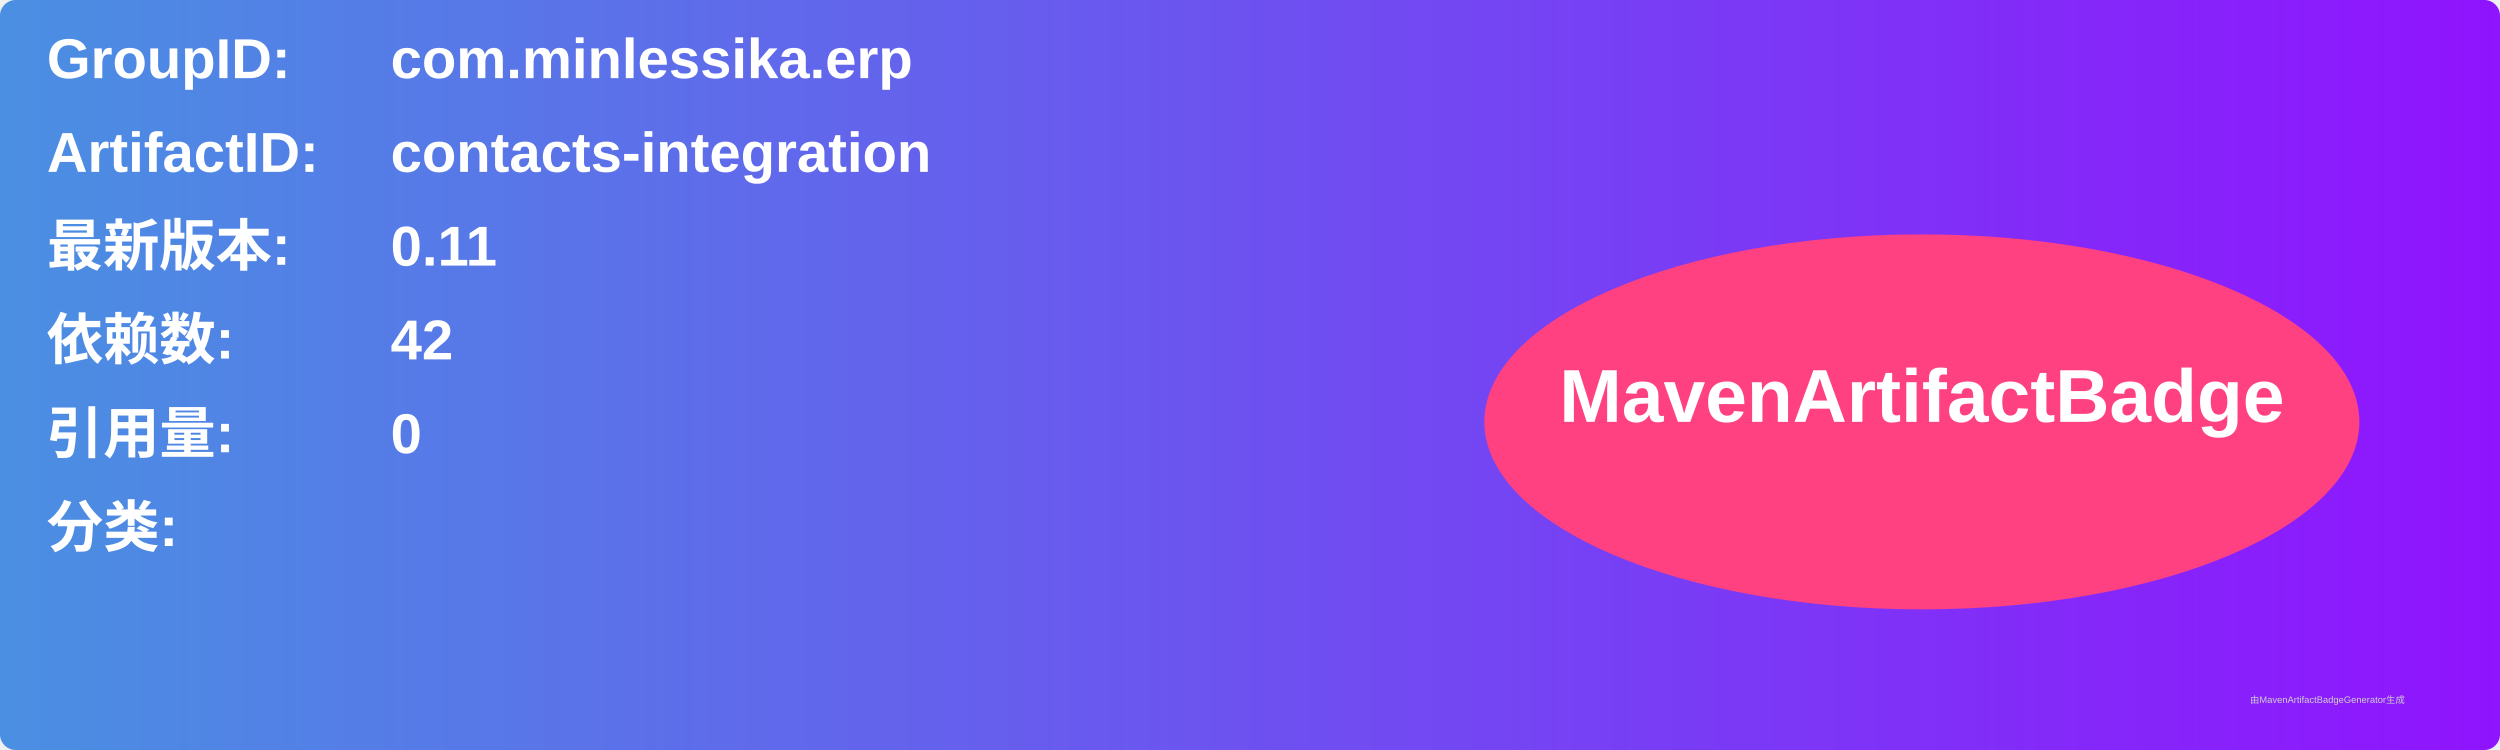
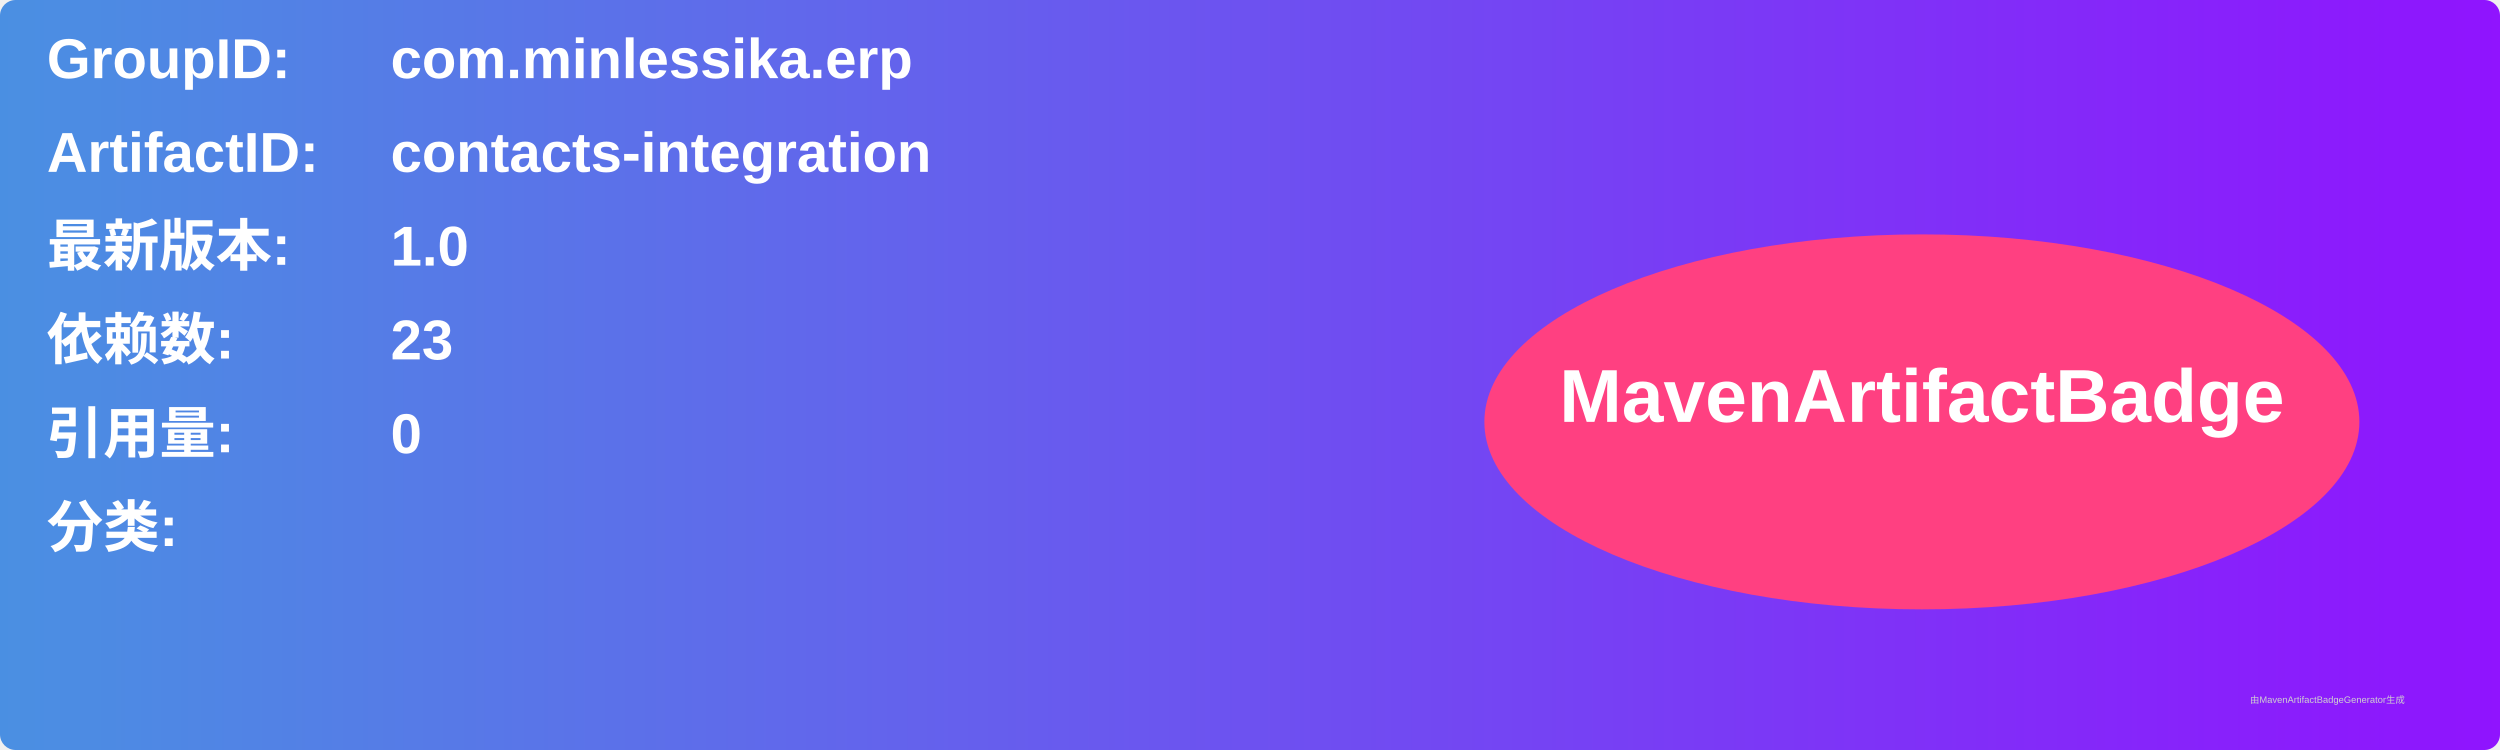
<svg xmlns="http://www.w3.org/2000/svg" width="800" height="240" viewBox="0 0 800 240">
  <linearGradient id="grad" x1="0%" y1="0%" x2="100%" y2="0%">
    <stop offset="0%" stop-color="#4a90e2" />
    <stop offset="100%" stop-color="#9013fe" />
  </linearGradient>
  <rect width="100%" height="100%" rx="5" ry="5" fill="url(#grad)" />
  <g transform="translate(15, 15)">
    <text x="0" y="10" font-family="Arial" font-size="18" fill="white" font-weight="bold" width="260">GroupID:</text>
    <text x="110" y="10" font-family="Arial" font-size="18" fill="white" font-weight="bold" width="460">com.minlessika.erp</text>
    <text x="0" y="40" font-family="Arial" font-size="18" fill="white" font-weight="bold" width="260">ArtifactID:</text>
    <text x="110" y="40" font-family="Arial" font-size="18" fill="white" font-weight="bold" width="460">contacts-integration</text>
    <text x="0" y="70" font-family="Arial" font-size="18" fill="white" font-weight="bold">最新版本:</text>
    <text x="110" y="70" font-family="Arial" font-size="18" fill="white" font-weight="bold">
-       <tspan font-weight="bold">0.11</tspan>
+       <tspan font-weight="bold">1.0</tspan>
    </text>
    <text x="0" y="100" font-family="Arial" font-size="18" fill="white" font-weight="bold">依赖数: </text>
    <text x="110" y="100" font-family="Arial" font-size="18" fill="white">
-       <tspan font-weight="bold">42</tspan>
+       <tspan font-weight="bold">23</tspan>
    </text>
    <text x="0" y="130" font-family="Arial" font-size="18" fill="white" font-weight="bold">引用量: </text>
    <text x="110" y="130" font-family="Arial" font-size="18" fill="white">
      <tspan font-weight="bold">0</tspan>
    </text>
    <text x="0" y="160" font-family="Arial" font-size="18" fill="white" font-weight="bold">分类:</text>
    <text x="10" y="190" font-family="Arial" font-size="10" fill="white">
      <tspan font-weight="bold" />
    </text>
    <ellipse cx="600" cy="120" rx="140" ry="60" fill="#ff4081" />
    <text x="600" y="120" text-anchor="middle" font-family="Arial" font-size="24" fill="white" font-weight="bold">MavenArtifactBadge</text>
  </g>
  <text x="720" y="225" font-family="Arial" font-size="3" fill="#d0d0d0">由MavenArtifactBadgeGenerator生成</text>
</svg>
